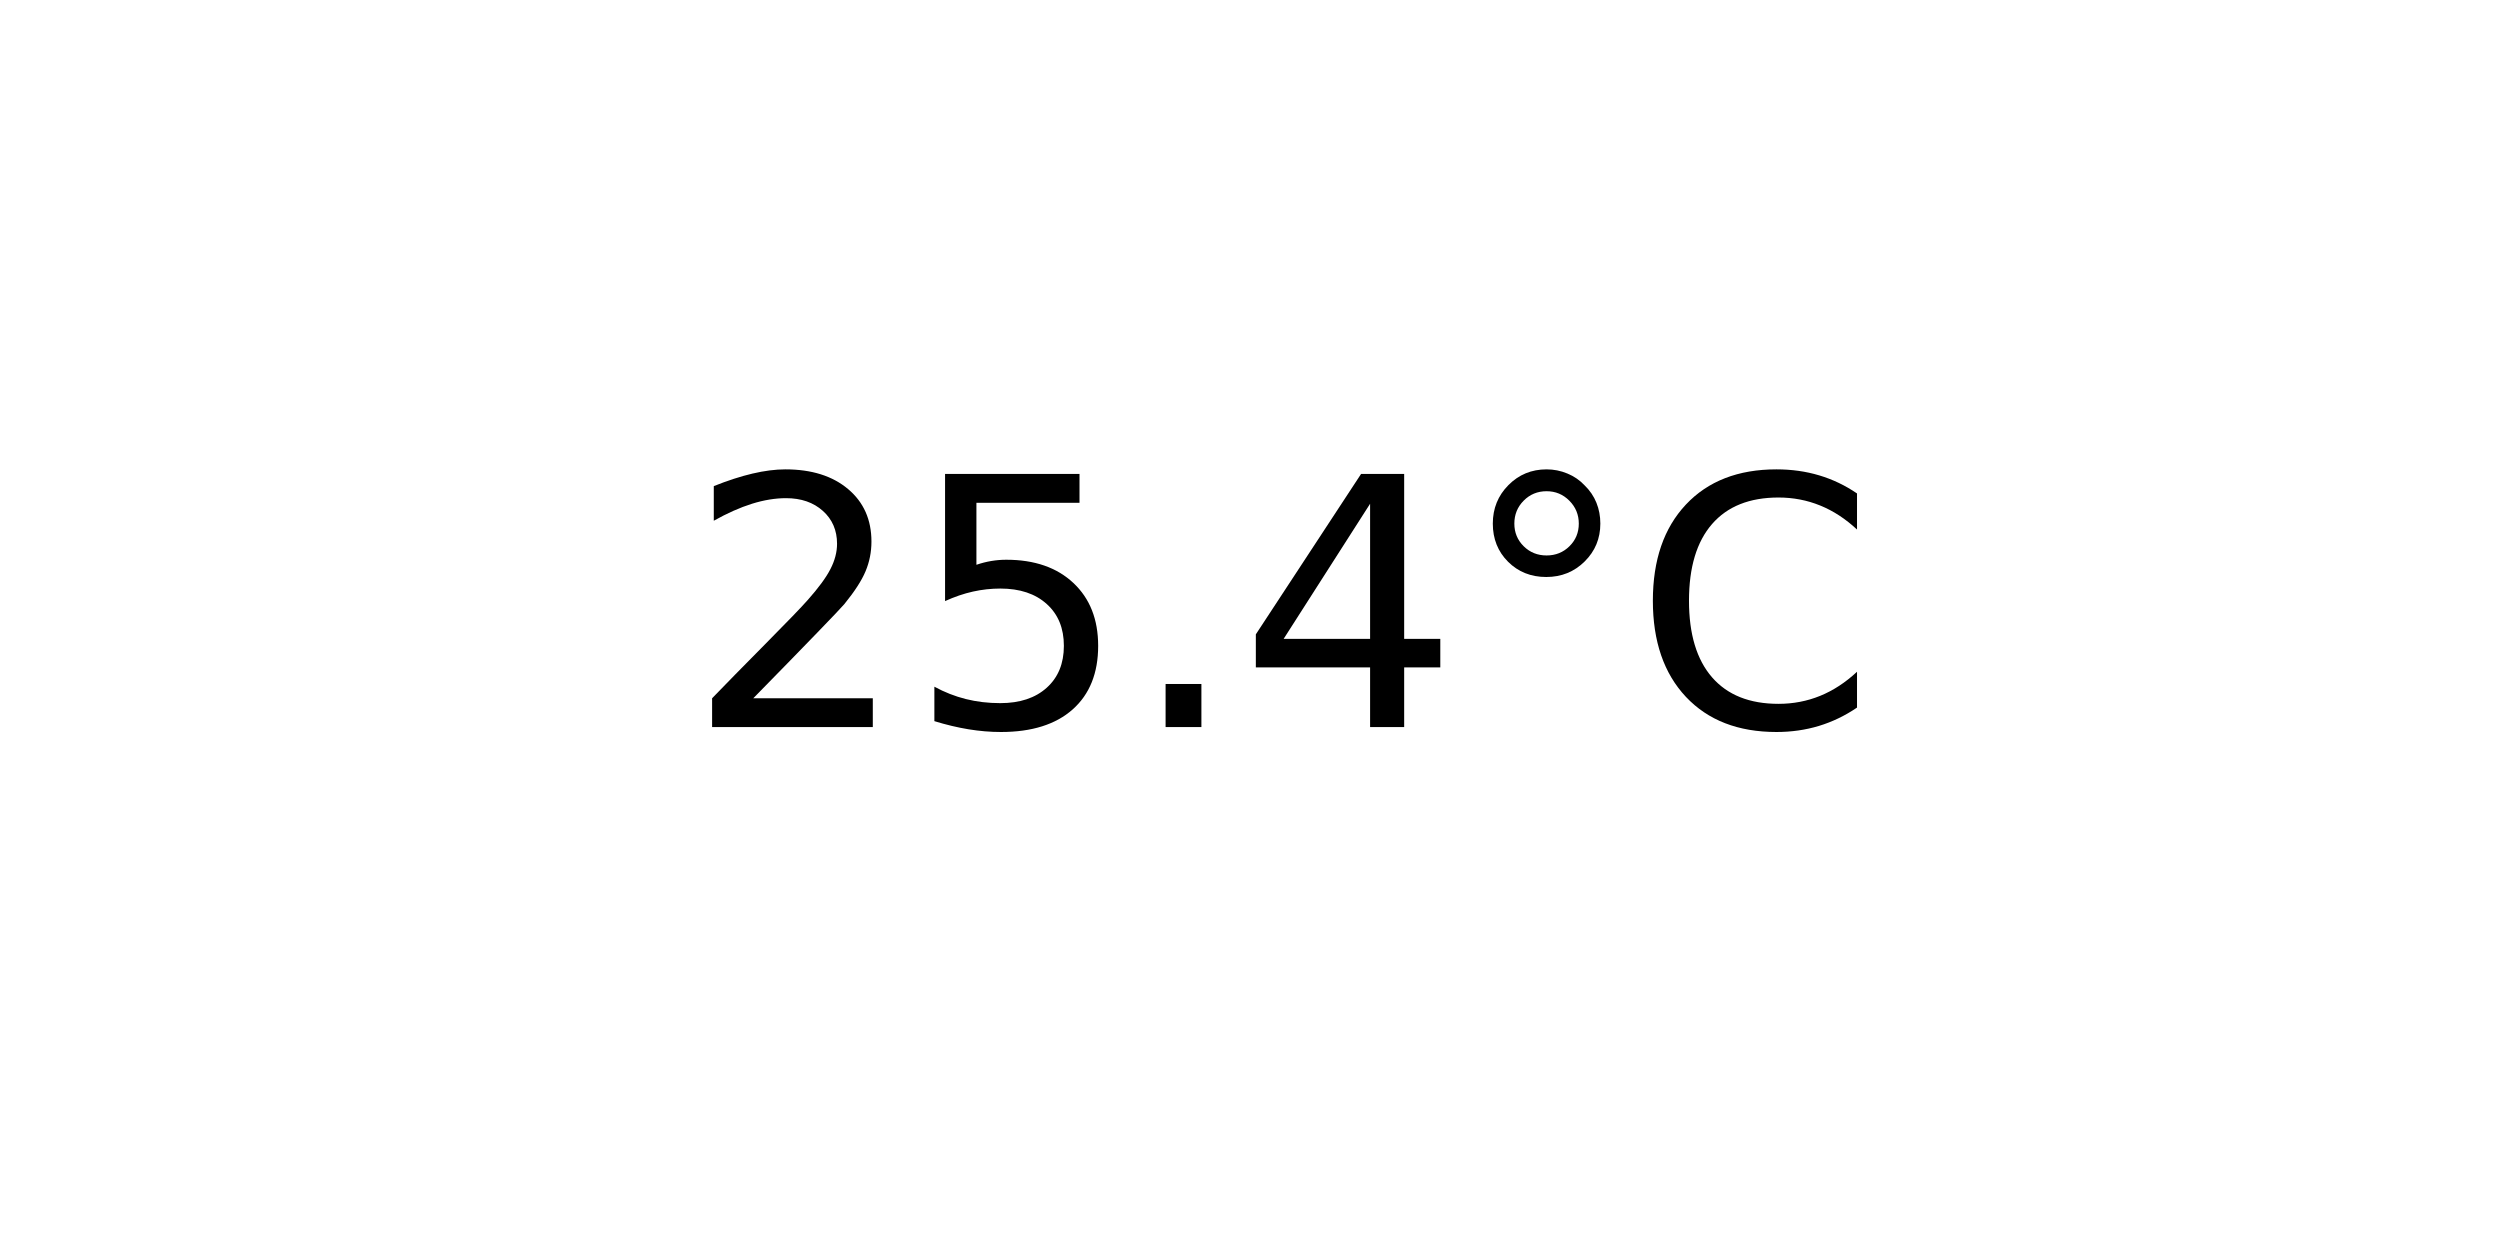
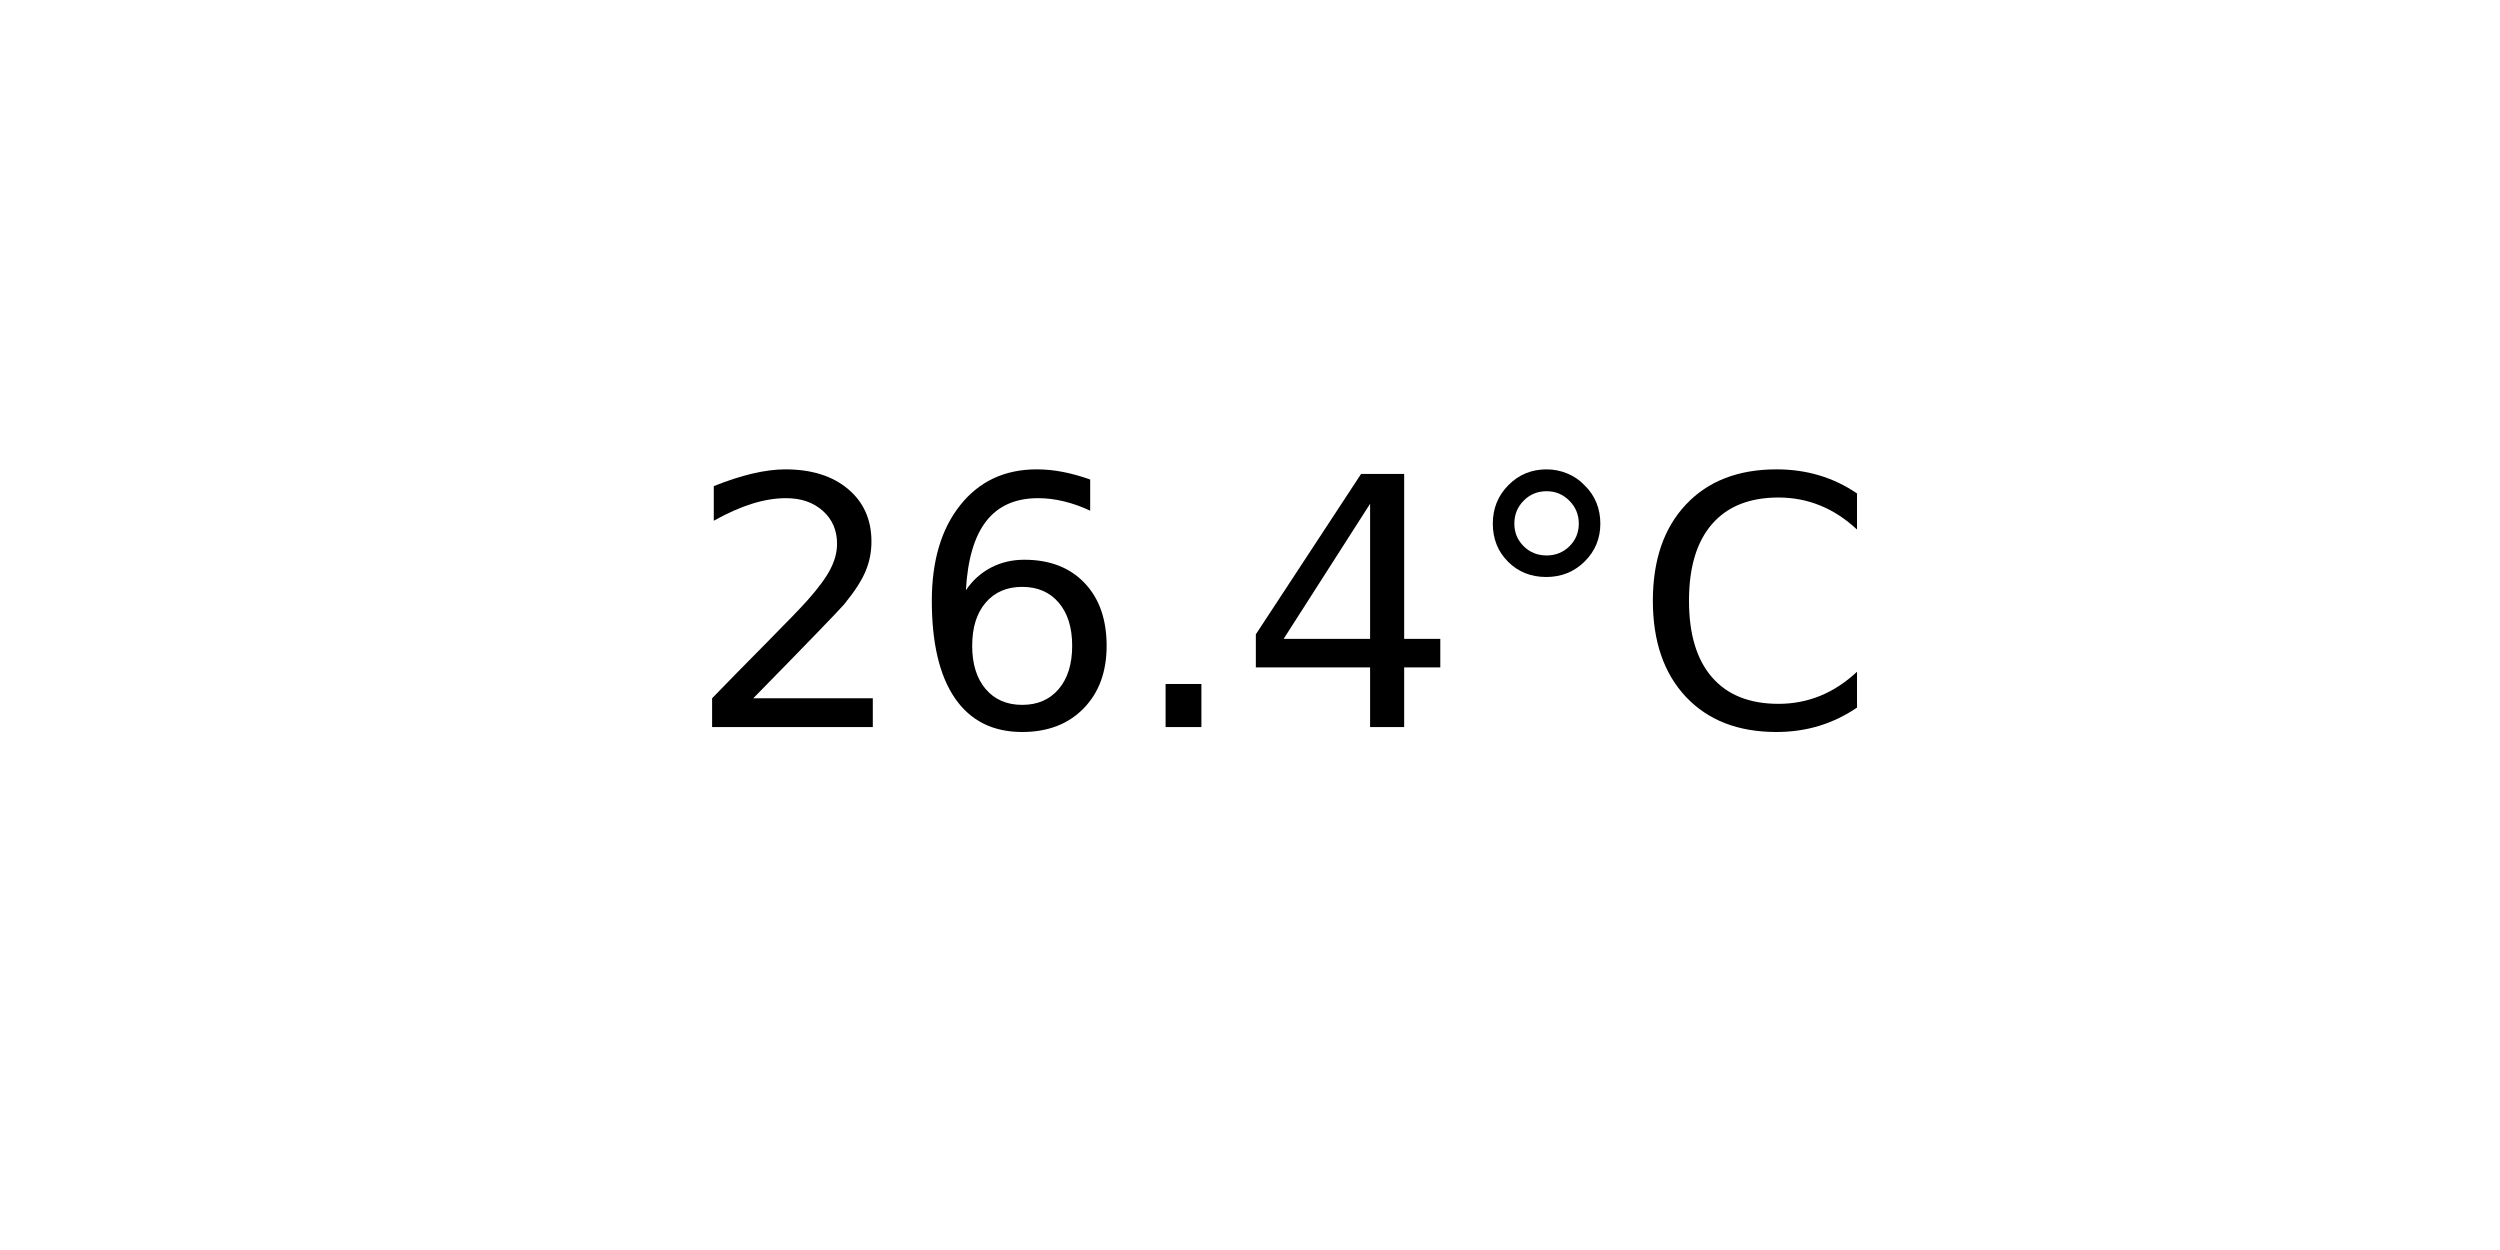
<svg xmlns="http://www.w3.org/2000/svg" xmlns:xlink="http://www.w3.org/1999/xlink" width="72pt" height="36pt" viewBox="0 0 72 36" version="1.1">
  <defs>
    <style type="text/css">*{stroke-linejoin: round; stroke-linecap: butt}</style>
  </defs>
  <g id="figure_1">
    <g id="axes_1">
      <g id="text_1">
        <g transform="translate(19.77578 20.93937) scale(0.1 -0.1)">
          <defs>
            <path id="DejaVuSans-32" d="M 1228 531  L 3431 531  L 3431 0  L 469 0  L 469 531  Q 828 903 1448 1529  Q 2069 2156 2228 2338  Q 2531 2678 2651 2914  Q 2772 3150 2772 3378  Q 2772 3750 2511 3984  Q 2250 4219 1831 4219  Q 1534 4219 1204 4116  Q 875 4013 500 3803  L 500 4441  Q 881 4594 1212 4672  Q 1544 4750 1819 4750  Q 2544 4750 2975 4387  Q 3406 4025 3406 3419  Q 3406 3131 3298 2873  Q 3191 2616 2906 2266  Q 2828 2175 2409 1742  Q 1991 1309 1228 531  z " transform="scale(0.015625)" />
-             <path id="DejaVuSans-35" d="M 691 4666  L 3169 4666  L 3169 4134  L 1269 4134  L 1269 2991  Q 1406 3038 1543 3061  Q 1681 3084 1819 3084  Q 2600 3084 3056 2656  Q 3513 2228 3513 1497  Q 3513 744 3044 326  Q 2575 -91 1722 -91  Q 1428 -91 1123 -41  Q 819 9 494 109  L 494 744  Q 775 591 1075 516  Q 1375 441 1709 441  Q 2250 441 2565 725  Q 2881 1009 2881 1497  Q 2881 1984 2565 2268  Q 2250 2553 1709 2553  Q 1456 2553 1204 2497  Q 953 2441 691 2322  L 691 4666  z " transform="scale(0.015625)" />
+             <path id="DejaVuSans-36" d="M 2113 2584  Q 1688 2584 1439 2293  Q 1191 2003 1191 1497  Q 1191 994 1439 701  Q 1688 409 2113 409  Q 2538 409 2786 701  Q 3034 994 3034 1497  Q 3034 2003 2786 2293  Q 2538 2584 2113 2584  z M 3366 4563  L 3366 3988  Q 3128 4100 2886 4159  Q 2644 4219 2406 4219  Q 1781 4219 1451 3797  Q 1122 3375 1075 2522  Q 1259 2794 1537 2939  Q 1816 3084 2150 3084  Q 2853 3084 3261 2657  Q 3669 2231 3669 1497  Q 3669 778 3244 343  Q 2819 -91 2113 -91  Q 1303 -91 875 529  Q 447 1150 447 2328  Q 447 3434 972 4092  Q 1497 4750 2381 4750  Q 2619 4750 2861 4703  Q 3103 4656 3366 4563  z " transform="scale(0.015625)" />
            <path id="DejaVuSans-2e" d="M 684 794  L 1344 794  L 1344 0  L 684 0  L 684 794  z " transform="scale(0.015625)" />
            <path id="DejaVuSans-34" d="M 2419 4116  L 825 1625  L 2419 1625  L 2419 4116  z M 2253 4666  L 3047 4666  L 3047 1625  L 3713 1625  L 3713 1100  L 3047 1100  L 3047 0  L 2419 0  L 2419 1100  L 313 1100  L 313 1709  L 2253 4666  z " transform="scale(0.015625)" />
            <path id="DejaVuSans-b0" d="M 1600 4347  Q 1350 4347 1178 4173  Q 1006 4000 1006 3750  Q 1006 3503 1178 3333  Q 1350 3163 1600 3163  Q 1850 3163 2022 3333  Q 2194 3503 2194 3750  Q 2194 3997 2020 4172  Q 1847 4347 1600 4347  z M 1600 4750  Q 1800 4750 1984 4673  Q 2169 4597 2303 4453  Q 2447 4313 2519 4134  Q 2591 3956 2591 3750  Q 2591 3338 2302 3052  Q 2013 2766 1594 2766  Q 1172 2766 890 3047  Q 609 3328 609 3750  Q 609 4169 896 4459  Q 1184 4750 1600 4750  z " transform="scale(0.015625)" />
            <path id="DejaVuSans-43" d="M 4122 4306  L 4122 3641  Q 3803 3938 3442 4084  Q 3081 4231 2675 4231  Q 1875 4231 1450 3742  Q 1025 3253 1025 2328  Q 1025 1406 1450 917  Q 1875 428 2675 428  Q 3081 428 3442 575  Q 3803 722 4122 1019  L 4122 359  Q 3791 134 3420 21  Q 3050 -91 2638 -91  Q 1578 -91 968 557  Q 359 1206 359 2328  Q 359 3453 968 4101  Q 1578 4750 2638 4750  Q 3056 4750 3426 4639  Q 3797 4528 4122 4306  z " transform="scale(0.015625)" />
          </defs>
          <use xlink:href="#DejaVuSans-32" />
-           <use xlink:href="#DejaVuSans-35" x="63.623" />
+           <use xlink:href="#DejaVuSans-36" x="63.623" />
          <use xlink:href="#DejaVuSans-2e" x="127.246" />
          <use xlink:href="#DejaVuSans-34" x="159.033" />
          <use xlink:href="#DejaVuSans-b0" x="222.656" />
          <use xlink:href="#DejaVuSans-43" x="272.656" />
        </g>
      </g>
    </g>
  </g>
</svg>
